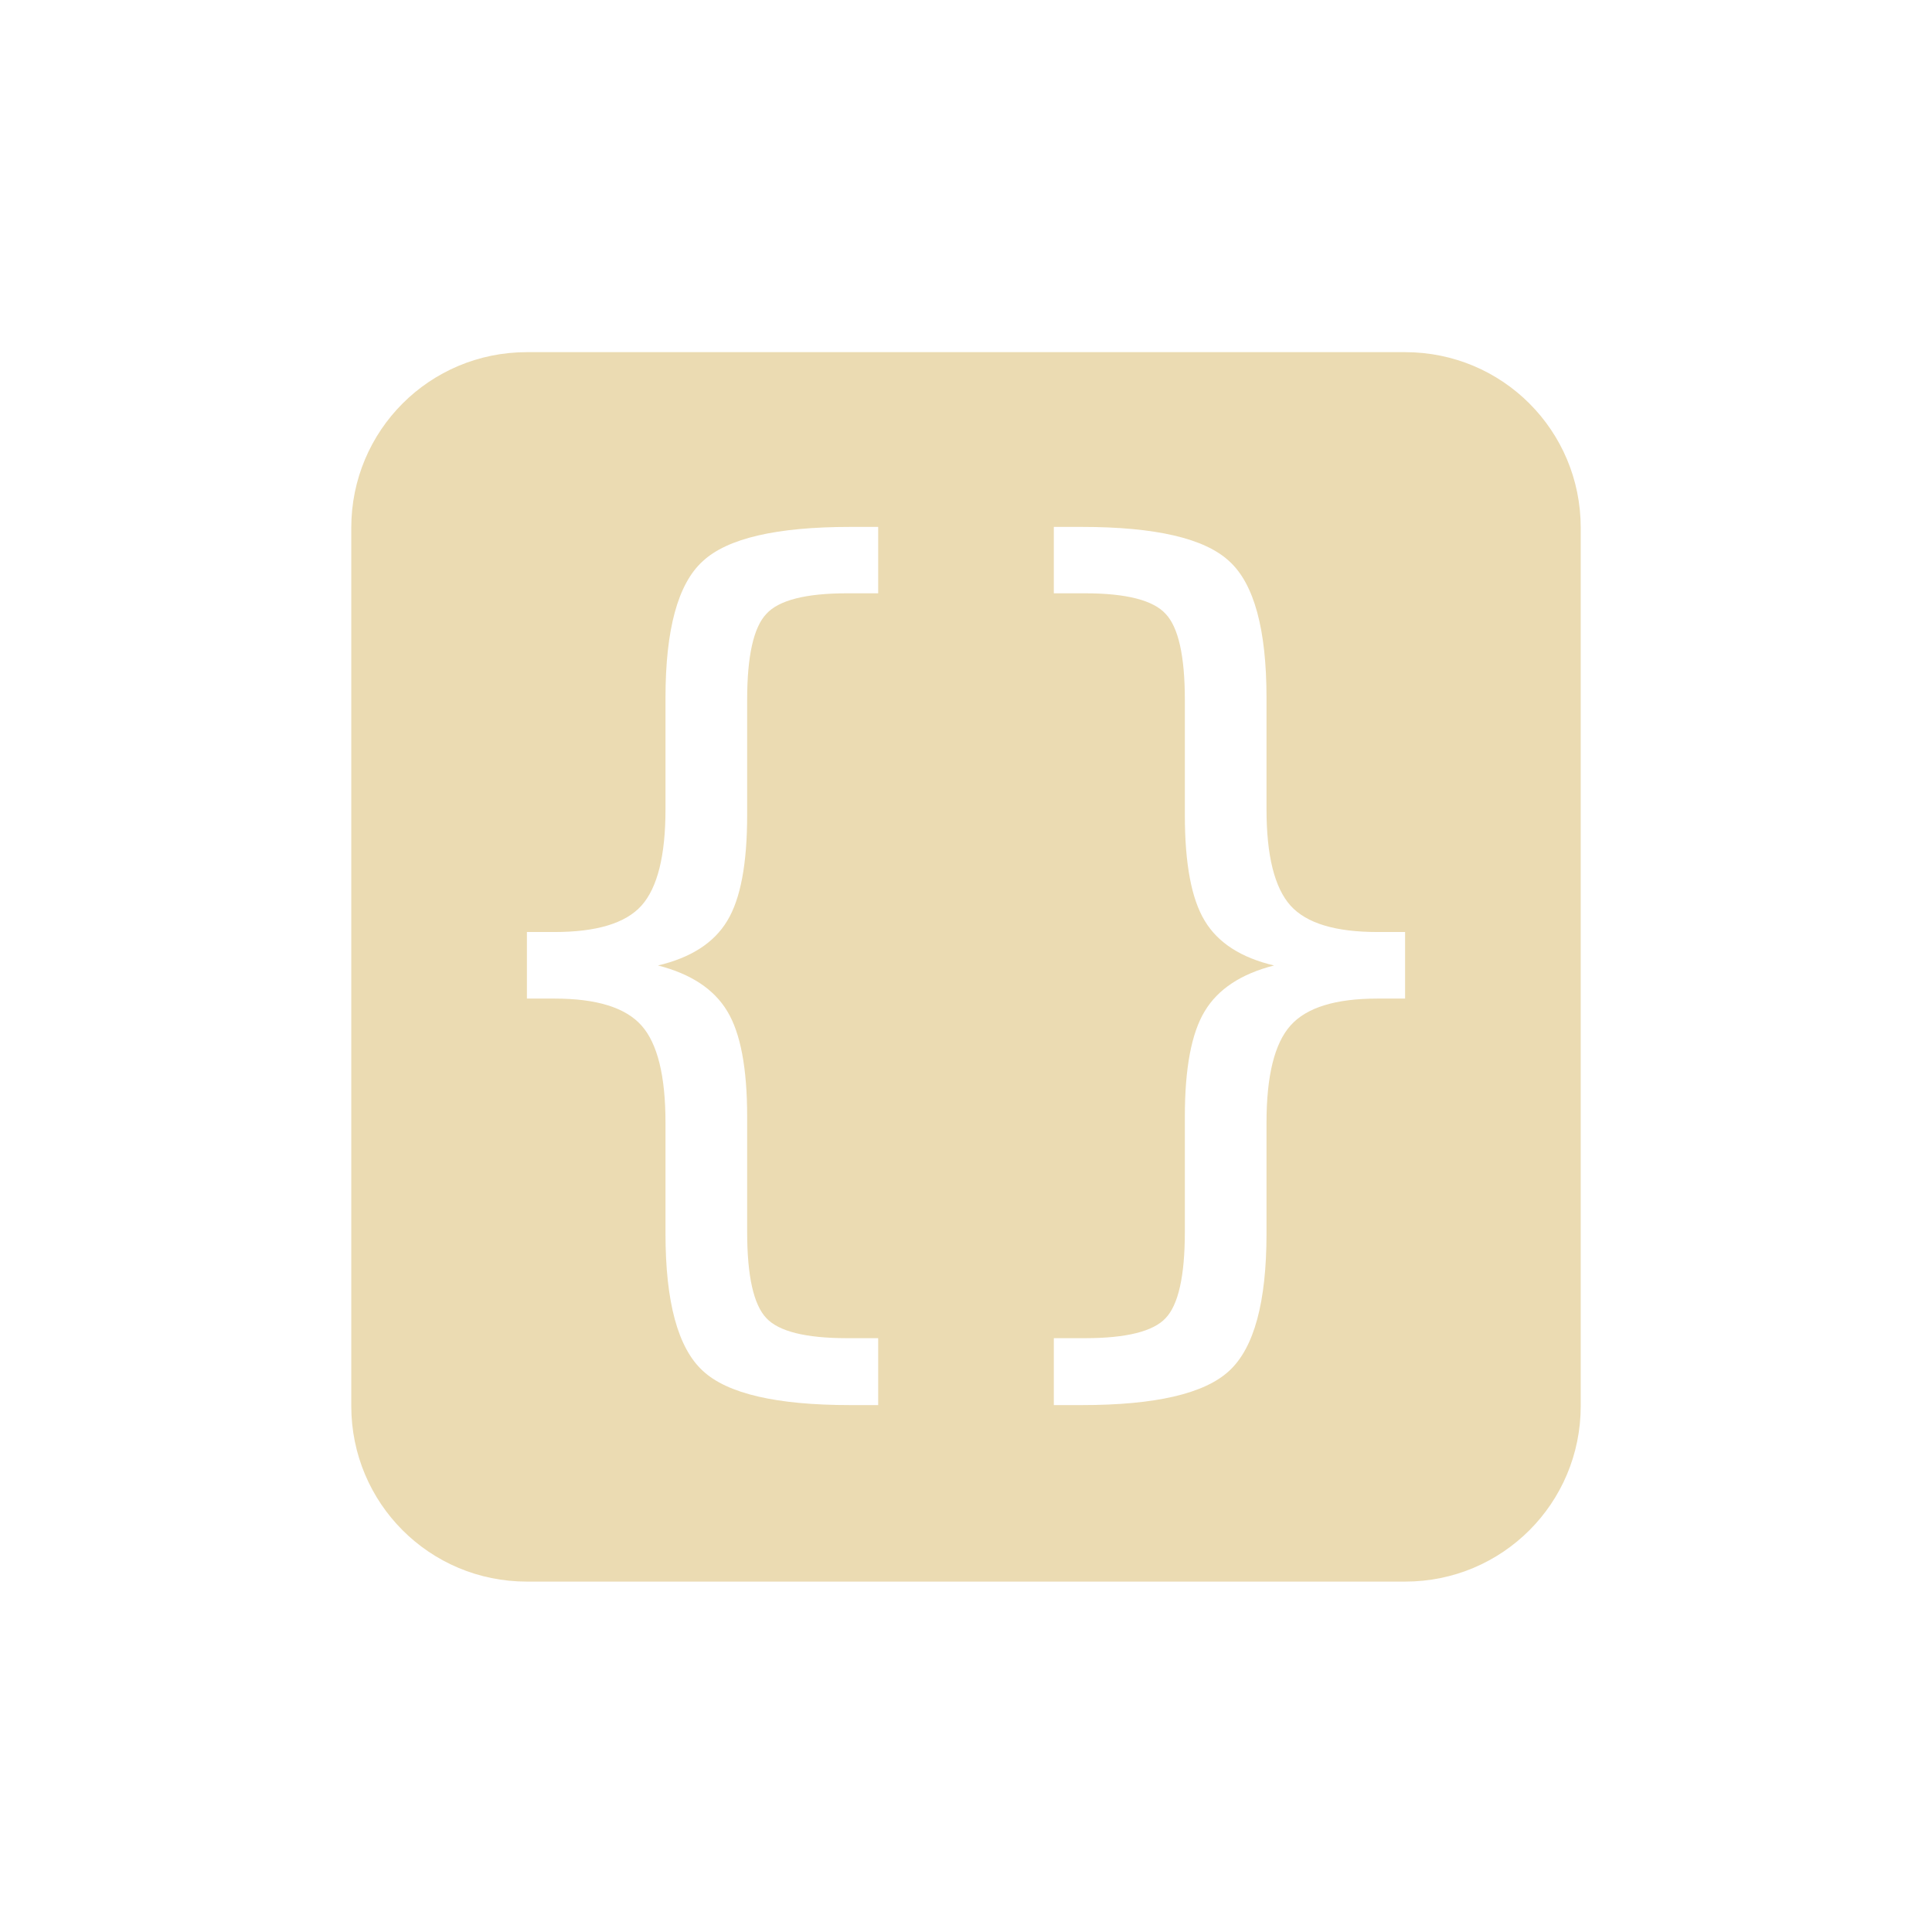
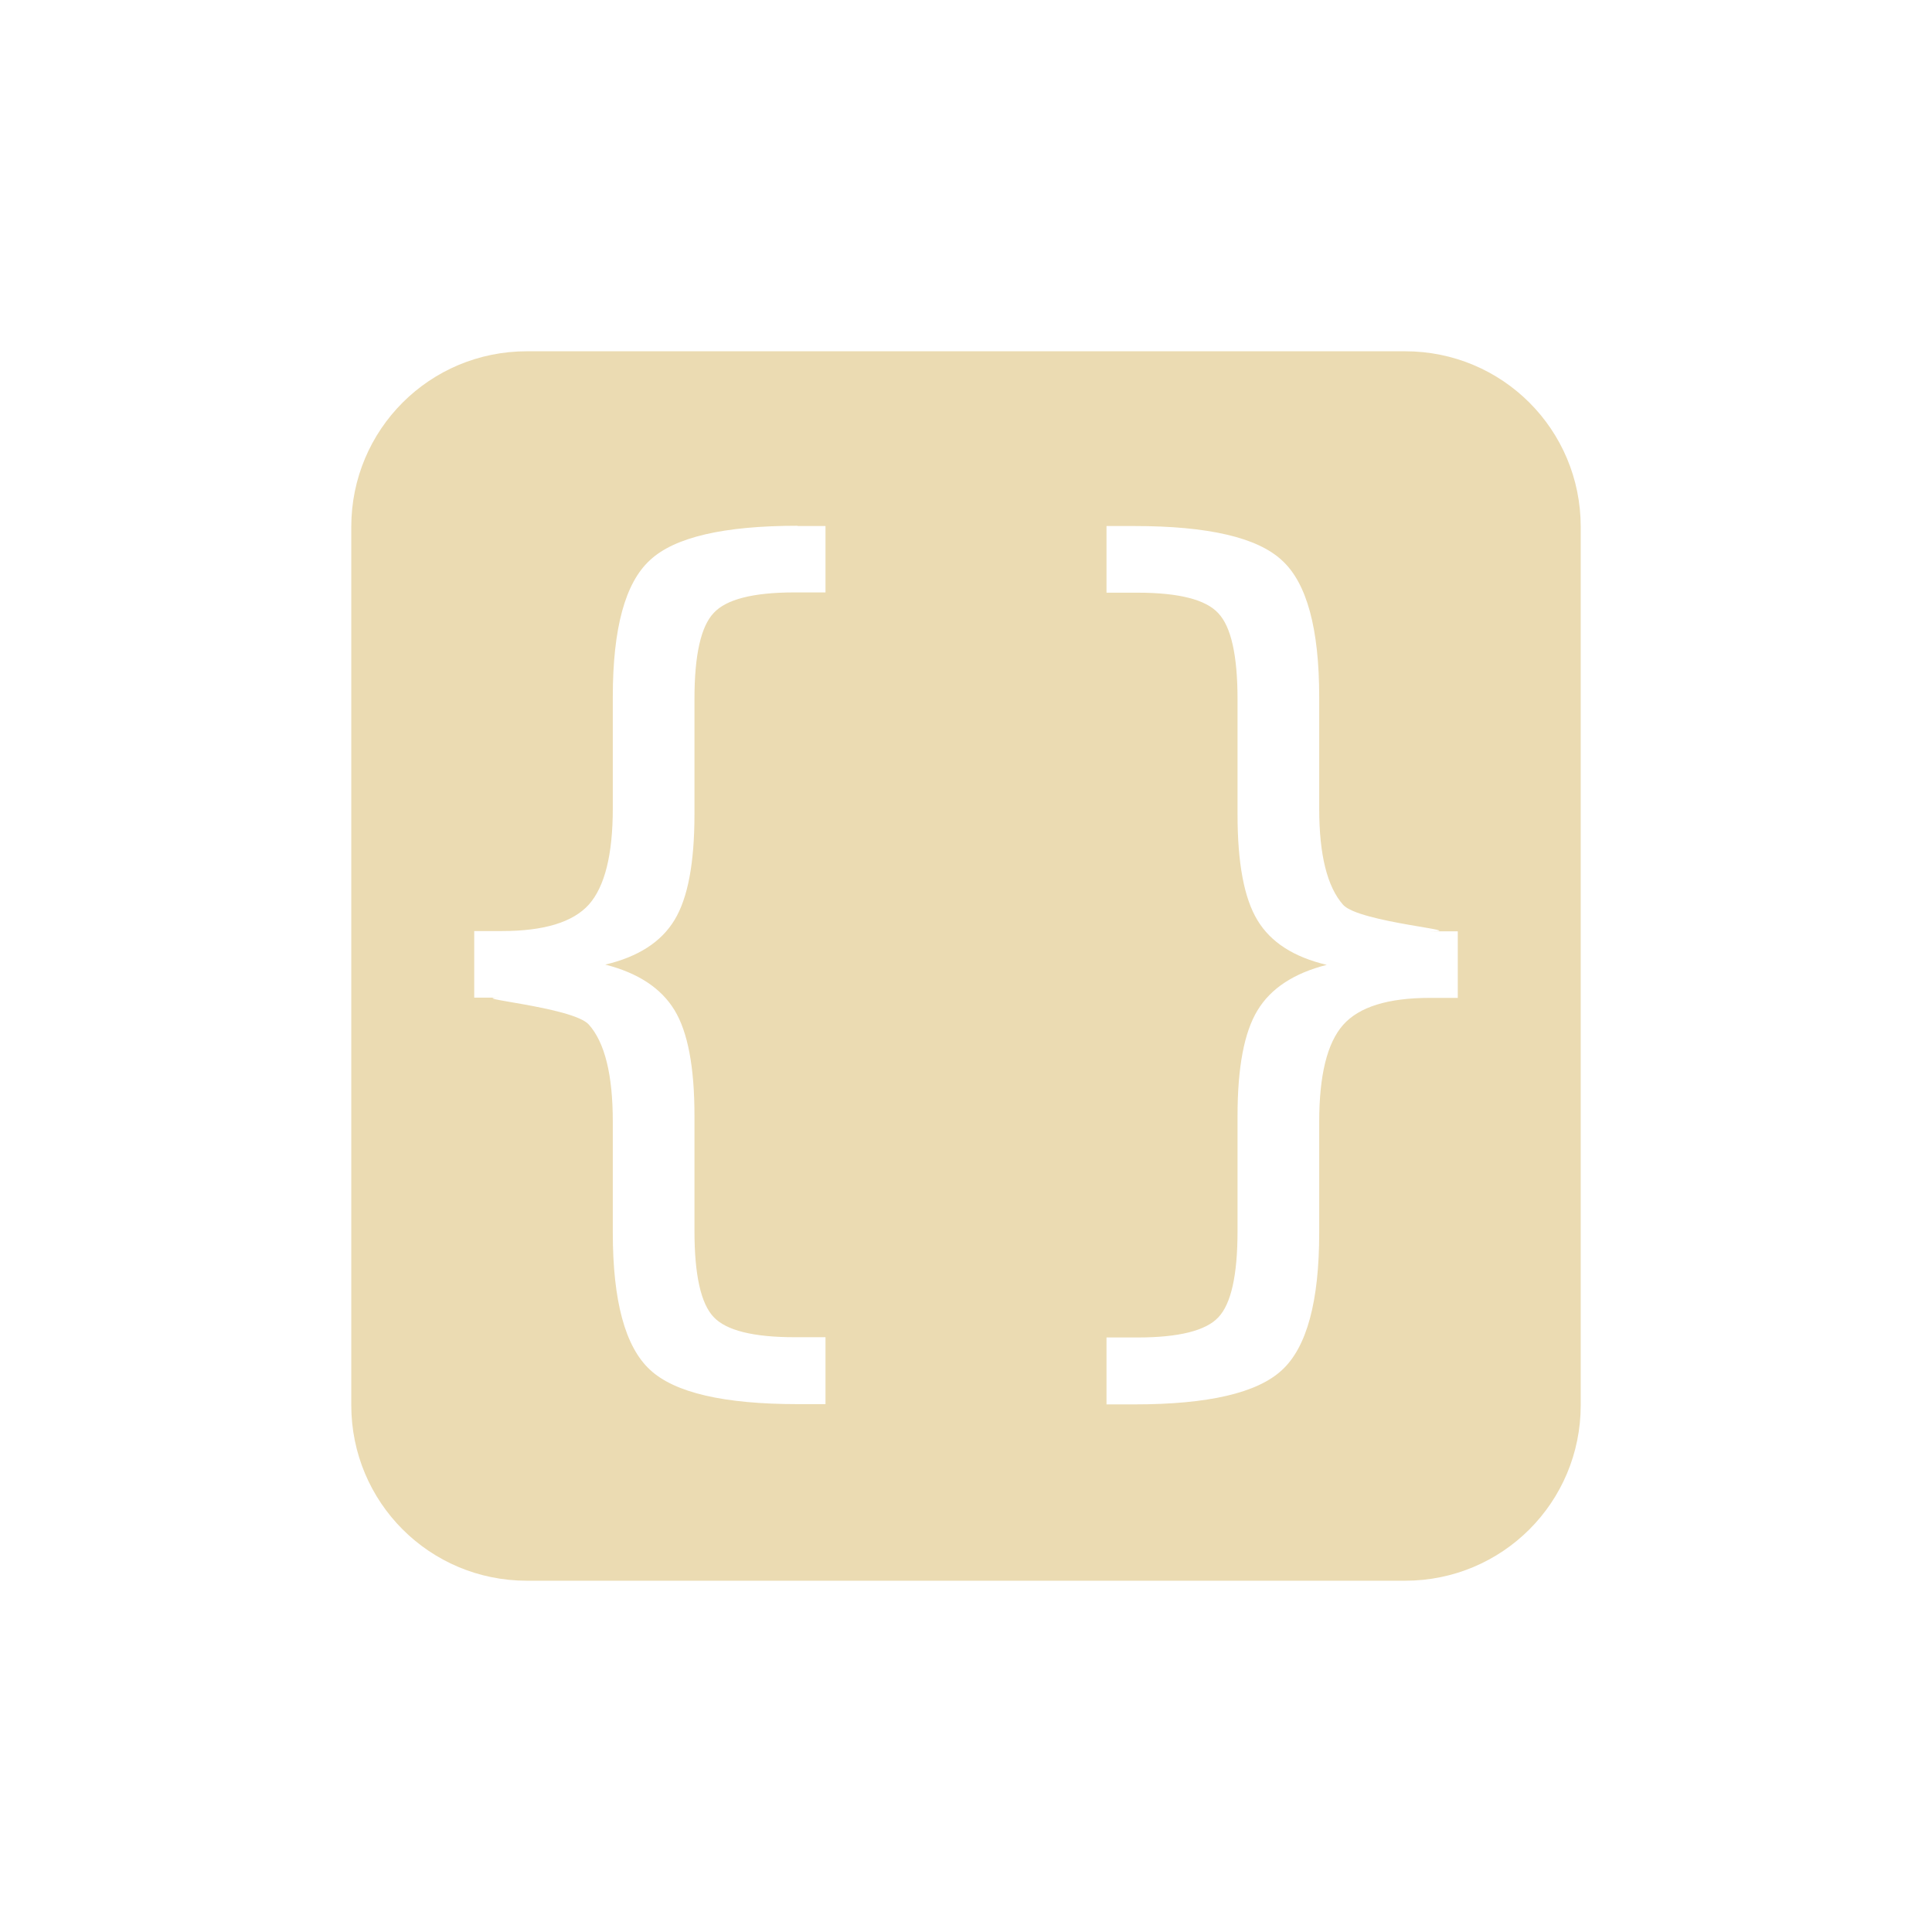
- <svg xmlns="http://www.w3.org/2000/svg" width="22" height="22" viewBox="0 0 22 22">
+ <svg xmlns="http://www.w3.org/2000/svg" width="22" height="22" version="1.1" viewBox="0 0 22 22">
  <defs>
-     <style id="current-color-scheme" type="text/css">
-    .ColorScheme-Text { color:#ebdbb2; } .ColorScheme-Highlight { color:#458588; }
-   </style>
+     <style type="text/css">.ColorScheme-Text { color:#ebdbb2; } .ColorScheme-Highlight { color:#458588; }</style>
  </defs>
-   <path style="fill:currentColor" class="ColorScheme-Text" d="M 3 1.01 C 1.892 1.01 1 1.902 1 3.01 L 1 13.01 C 1 14.118 1.892 15.01 3 15.01 L 13 15.01 C 14.108 15.01 15 14.118 15 13.01 L 15 3.01 C 15 1.902 14.108 1.01 13 1.01 L 3 1.01 z M 6.682 3 L 7 3 L 7 3.756 L 6.646 3.756 C 6.174 3.756 5.868 3.835 5.727 3.99 C 5.582 4.142 5.508 4.468 5.508 4.969 L 5.508 6.281 C 5.508 6.835 5.433 7.236 5.281 7.486 C 5.13 7.737 4.866 7.906 4.492 7.994 C 4.866 8.089 5.13 8.263 5.281 8.514 C 5.433 8.764 5.508 9.165 5.508 9.715 L 5.508 11.027 C 5.508 11.532 5.582 11.858 5.727 12.01 C 5.868 12.161 6.174 12.238 6.646 12.238 L 7 12.238 L 7 13 L 6.682 13 C 5.842 13 5.282 12.87 5.002 12.609 C 4.719 12.348 4.578 11.826 4.578 11.047 L 4.578 9.783 C 4.578 9.251 4.487 8.882 4.305 8.678 C 4.123 8.473 3.793 8.371 3.314 8.371 L 3 8.371 L 3 7.613 L 3.314 7.613 C 3.793 7.613 4.123 7.514 4.305 7.312 C 4.487 7.108 4.578 6.742 4.578 6.217 L 4.578 4.947 C 4.578 4.168 4.719 3.648 5.002 3.391 C 5.282 3.13 5.842 3 6.682 3 z M 9 3 L 9.318 3 C 10.158 3 10.718 3.13 10.998 3.391 C 11.281 3.648 11.422 4.168 11.422 4.947 L 11.422 6.217 C 11.422 6.742 11.513 7.108 11.695 7.312 C 11.877 7.514 12.207 7.613 12.686 7.613 L 13 7.613 L 13 8.371 L 12.686 8.371 C 12.207 8.371 11.877 8.473 11.695 8.678 C 11.513 8.882 11.422 9.251 11.422 9.783 L 11.422 11.047 C 11.422 11.826 11.281 12.348 10.998 12.609 C 10.718 12.87 10.158 13 9.318 13 L 9 13 L 9 12.238 L 9.354 12.238 C 9.826 12.238 10.132 12.161 10.273 12.01 C 10.418 11.858 10.492 11.532 10.492 11.027 L 10.492 9.715 C 10.492 9.165 10.567 8.764 10.719 8.514 C 10.87 8.263 11.134 8.089 11.508 7.994 C 11.134 7.906 10.87 7.737 10.719 7.486 C 10.567 7.236 10.492 6.835 10.492 6.281 L 10.492 4.969 C 10.492 4.468 10.418 4.142 10.273 3.99 C 10.132 3.835 9.826 3.756 9.354 3.756 L 9 3.756 L 9 3 z" transform="translate(3 3)" />
+   <path class="ColorScheme-Text" d="m6 4c-1.108 0-2 0.892-2 2v10c0 1.108 0.892 2 2 2h10c1.108 0 2-0.892 2-2v-10c0-1.108-0.892-2-2-2zm3.082 1.99h0.318v0.756h-0.353c-0.472 0-0.778 0.079-0.92 0.234-0.145 0.152-0.219 0.478-0.219 0.979v1.312c0 0.554-0.075 0.955-0.227 1.205-0.152 0.251-0.415 0.42-0.789 0.508 0.374 0.095 0.637 0.269 0.789 0.519 0.152 0.25 0.227 0.651 0.227 1.201v1.312c0 0.505 0.074 0.83 0.219 0.982 0.142 0.151 0.448 0.229 0.92 0.229h0.353v0.762h-0.318c-0.839 0-1.4-0.13-1.68-0.391-0.283-0.261-0.424-0.783-0.424-1.562v-1.264c0-0.533-0.091-0.901-0.273-1.105-0.182-0.205-1.469-0.307-0.99-0.307h-0.315v-0.758h0.315c0.479 0 0.808-0.1 0.99-0.301 0.182-0.205 0.273-0.57 0.273-1.096v-1.27c0-0.78 0.141-1.299 0.424-1.557 0.28-0.261 0.84-0.391 1.68-0.391zm3.518 0h0.318c0.84 0 1.4 0.13 1.68 0.391 0.283 0.258 0.424 0.777 0.424 1.557v1.27c0 0.526 0.091 0.891 0.273 1.096 0.182 0.201 1.469 0.301 0.99 0.301h0.315v0.758h-0.315c-0.479 0-0.808 0.102-0.99 0.307-0.182 0.205-0.273 0.573-0.273 1.105v1.264c0 0.779-0.141 1.302-0.424 1.562-0.28 0.261-0.84 0.391-1.68 0.391h-0.318v-0.762h0.353c0.472 0 0.779-0.078 0.92-0.229 0.145-0.152 0.219-0.477 0.219-0.982v-1.312c0-0.55 0.075-0.951 0.227-1.201 0.151-0.251 0.415-0.424 0.789-0.519-0.374-0.088-0.638-0.257-0.789-0.508-0.152-0.25-0.227-0.651-0.227-1.205v-1.312c0-0.501-0.074-0.827-0.219-0.979-0.141-0.155-0.448-0.234-0.92-0.234h-0.353z" fill="currentColor" />
</svg>
